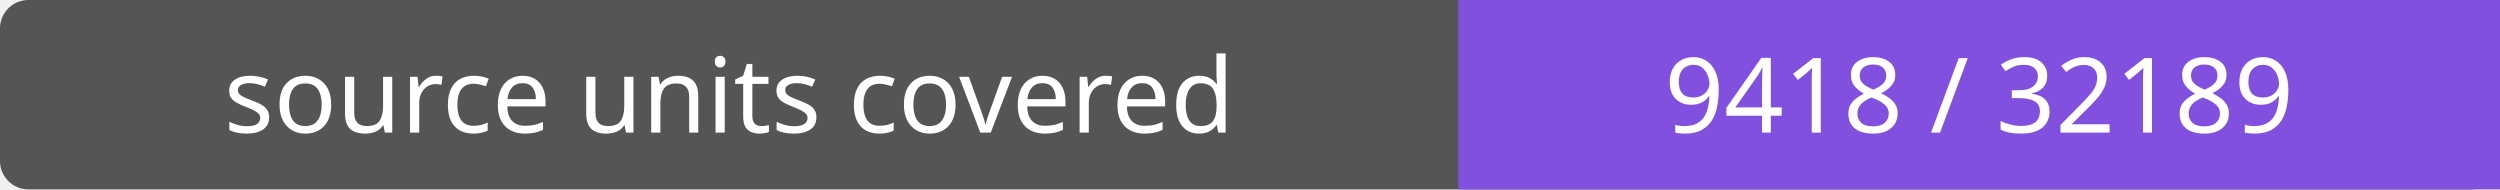
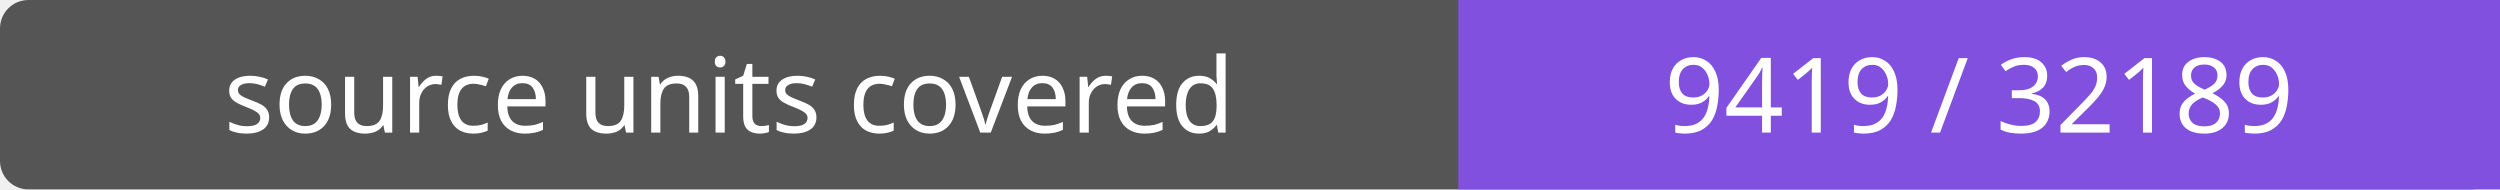
- <svg xmlns="http://www.w3.org/2000/svg" width="264" height="20" role="img" aria-label="source units covered: 9418 / 32189">
+ <svg xmlns="http://www.w3.org/2000/svg" width="264" height="20" role="img" aria-label="source units covered: 9419 / 32189">
  <rect width="264" height="20" rx="3" fill="#555" />
  <path fill="#8250df" d="M154 0h110v20H154z" />
  <g fill="#fff" text-anchor="middle" font-family="Verdana,sans-serif" font-size="11">
    <text x="77.0" y="14">source units covered</text>
-     <text x="209.0" y="14">9418 / 32189</text>
+     <text x="209.0" y="14">9419 / 32189</text>
  </g>
</svg>
